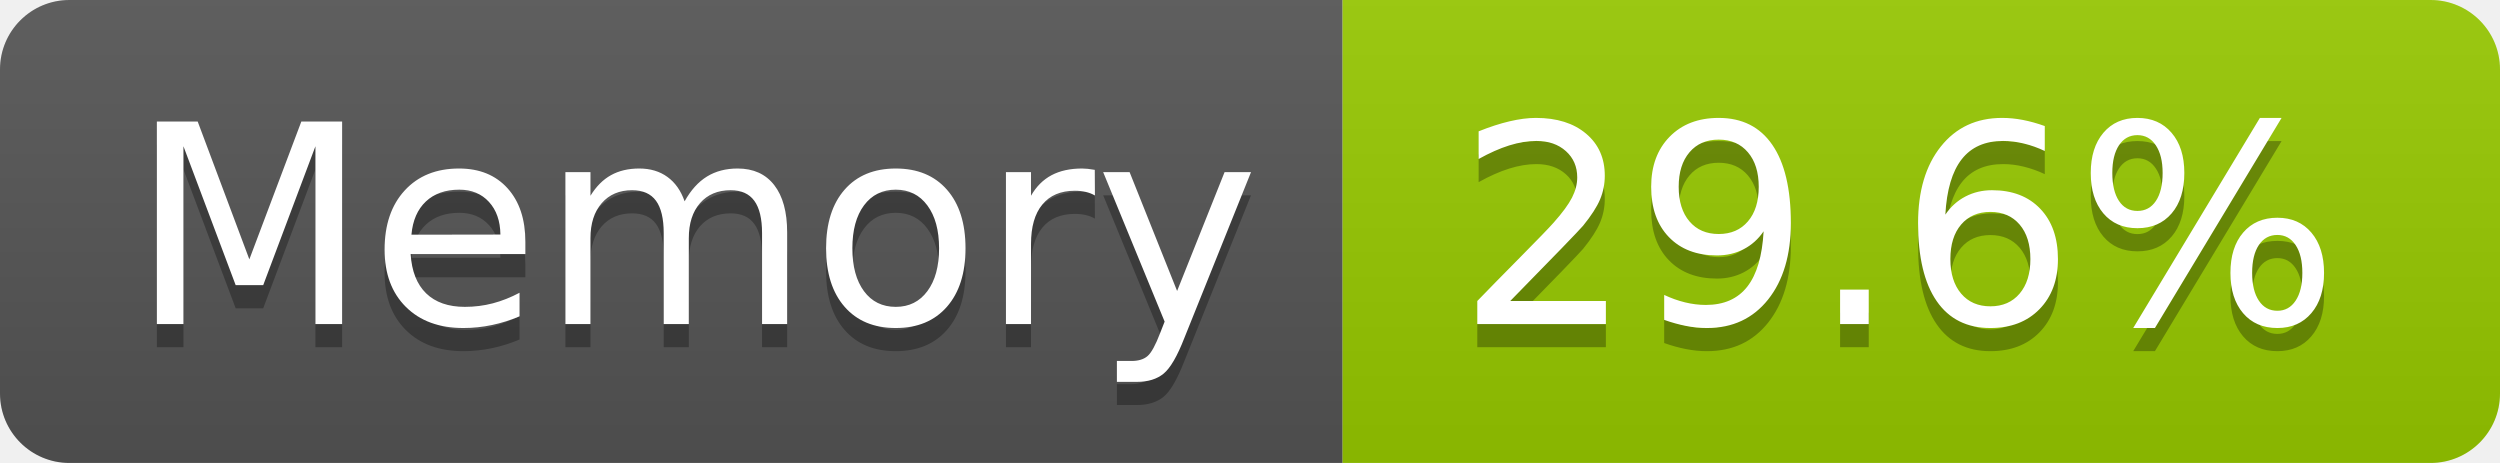
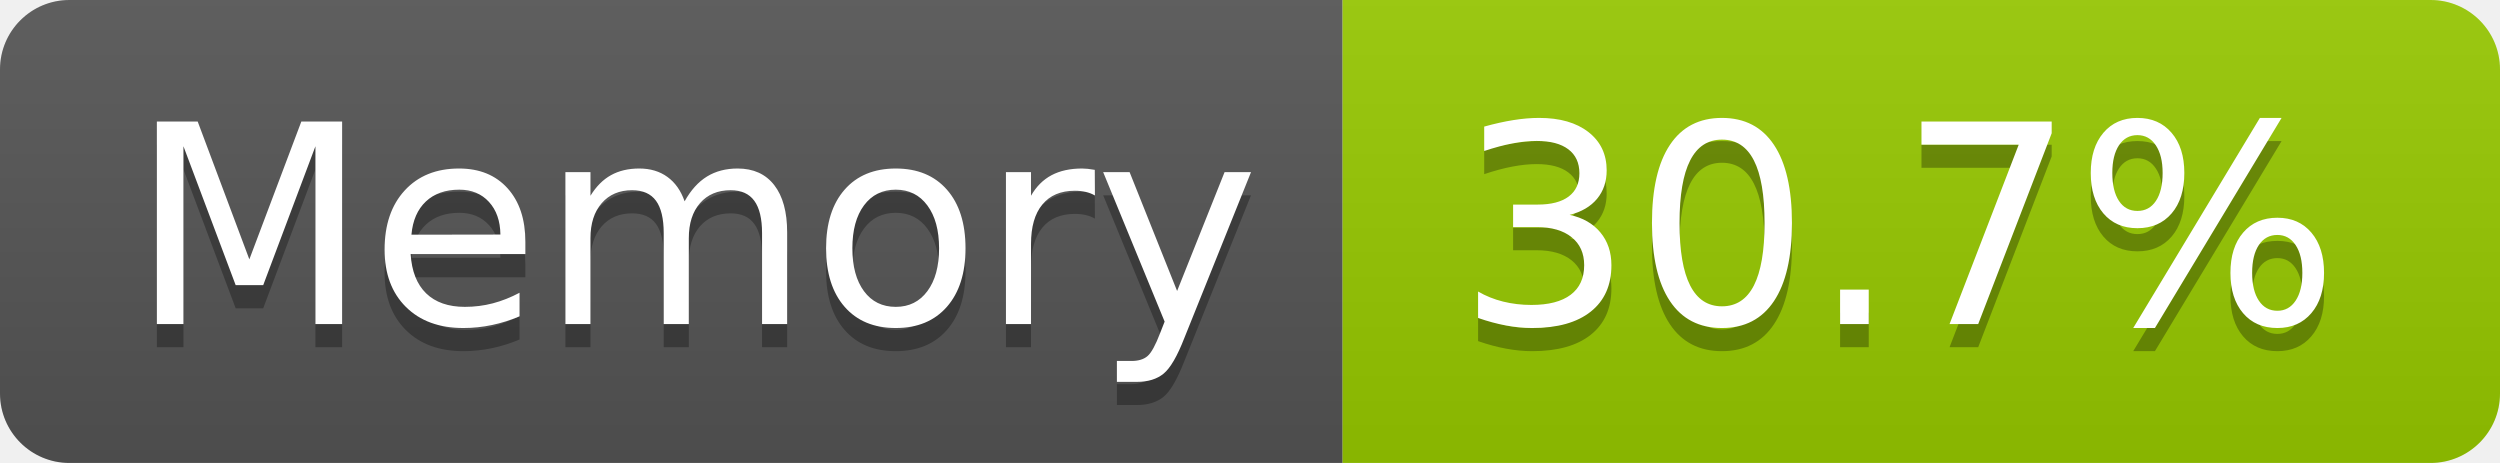
- <svg xmlns="http://www.w3.org/2000/svg" width="108" height="20" role="img" aria-label="Memory: 29.6%">
+ <svg xmlns="http://www.w3.org/2000/svg" width="108" height="20" role="img" aria-label="Memory: 30.7%">
  <linearGradient id="s" x2="0" y2="100%">
    <stop offset="0" stop-color="#bbb" stop-opacity=".1" />
    <stop offset="1" stop-opacity=".1" />
  </linearGradient>
  <clipPath id="r">
    <rect width="108" height="20" rx="3" fill="#fff" />
  </clipPath>
  <g clip-path="url(#r)">
    <rect width="58" height="20" fill="#555" />
    <rect x="58" width="50" height="20" fill="#97ca00" />
    <rect width="108" height="20" fill="url(#s)" />
  </g>
  <g fill="#fff" text-anchor="middle" font-family="Verdana,Geneva,DejaVu Sans,sans-serif" text-rendering="geometricPrecision" font-size="120">
    <text aria-hidden="true" x="300" y="150" fill="#010101" fill-opacity=".3" transform="scale(.1)" textLength="466">Memory</text>
    <text x="300" y="140" transform="scale(.1)" fill="#fff" textLength="466">Memory</text>
-     <text aria-hidden="true" x="820" y="150" fill="#010101" fill-opacity=".3" transform="scale(.1)" textLength="390">29.6%</text>
-     <text x="820" y="140" transform="scale(.1)" fill="#fff" textLength="390">29.6%</text>
+     <text aria-hidden="true" x="820" y="150" fill="#010101" fill-opacity=".3" transform="scale(.1)" textLength="390">30.7%</text>
+     <text x="820" y="140" transform="scale(.1)" fill="#fff" textLength="390">30.7%</text>
  </g>
</svg>
